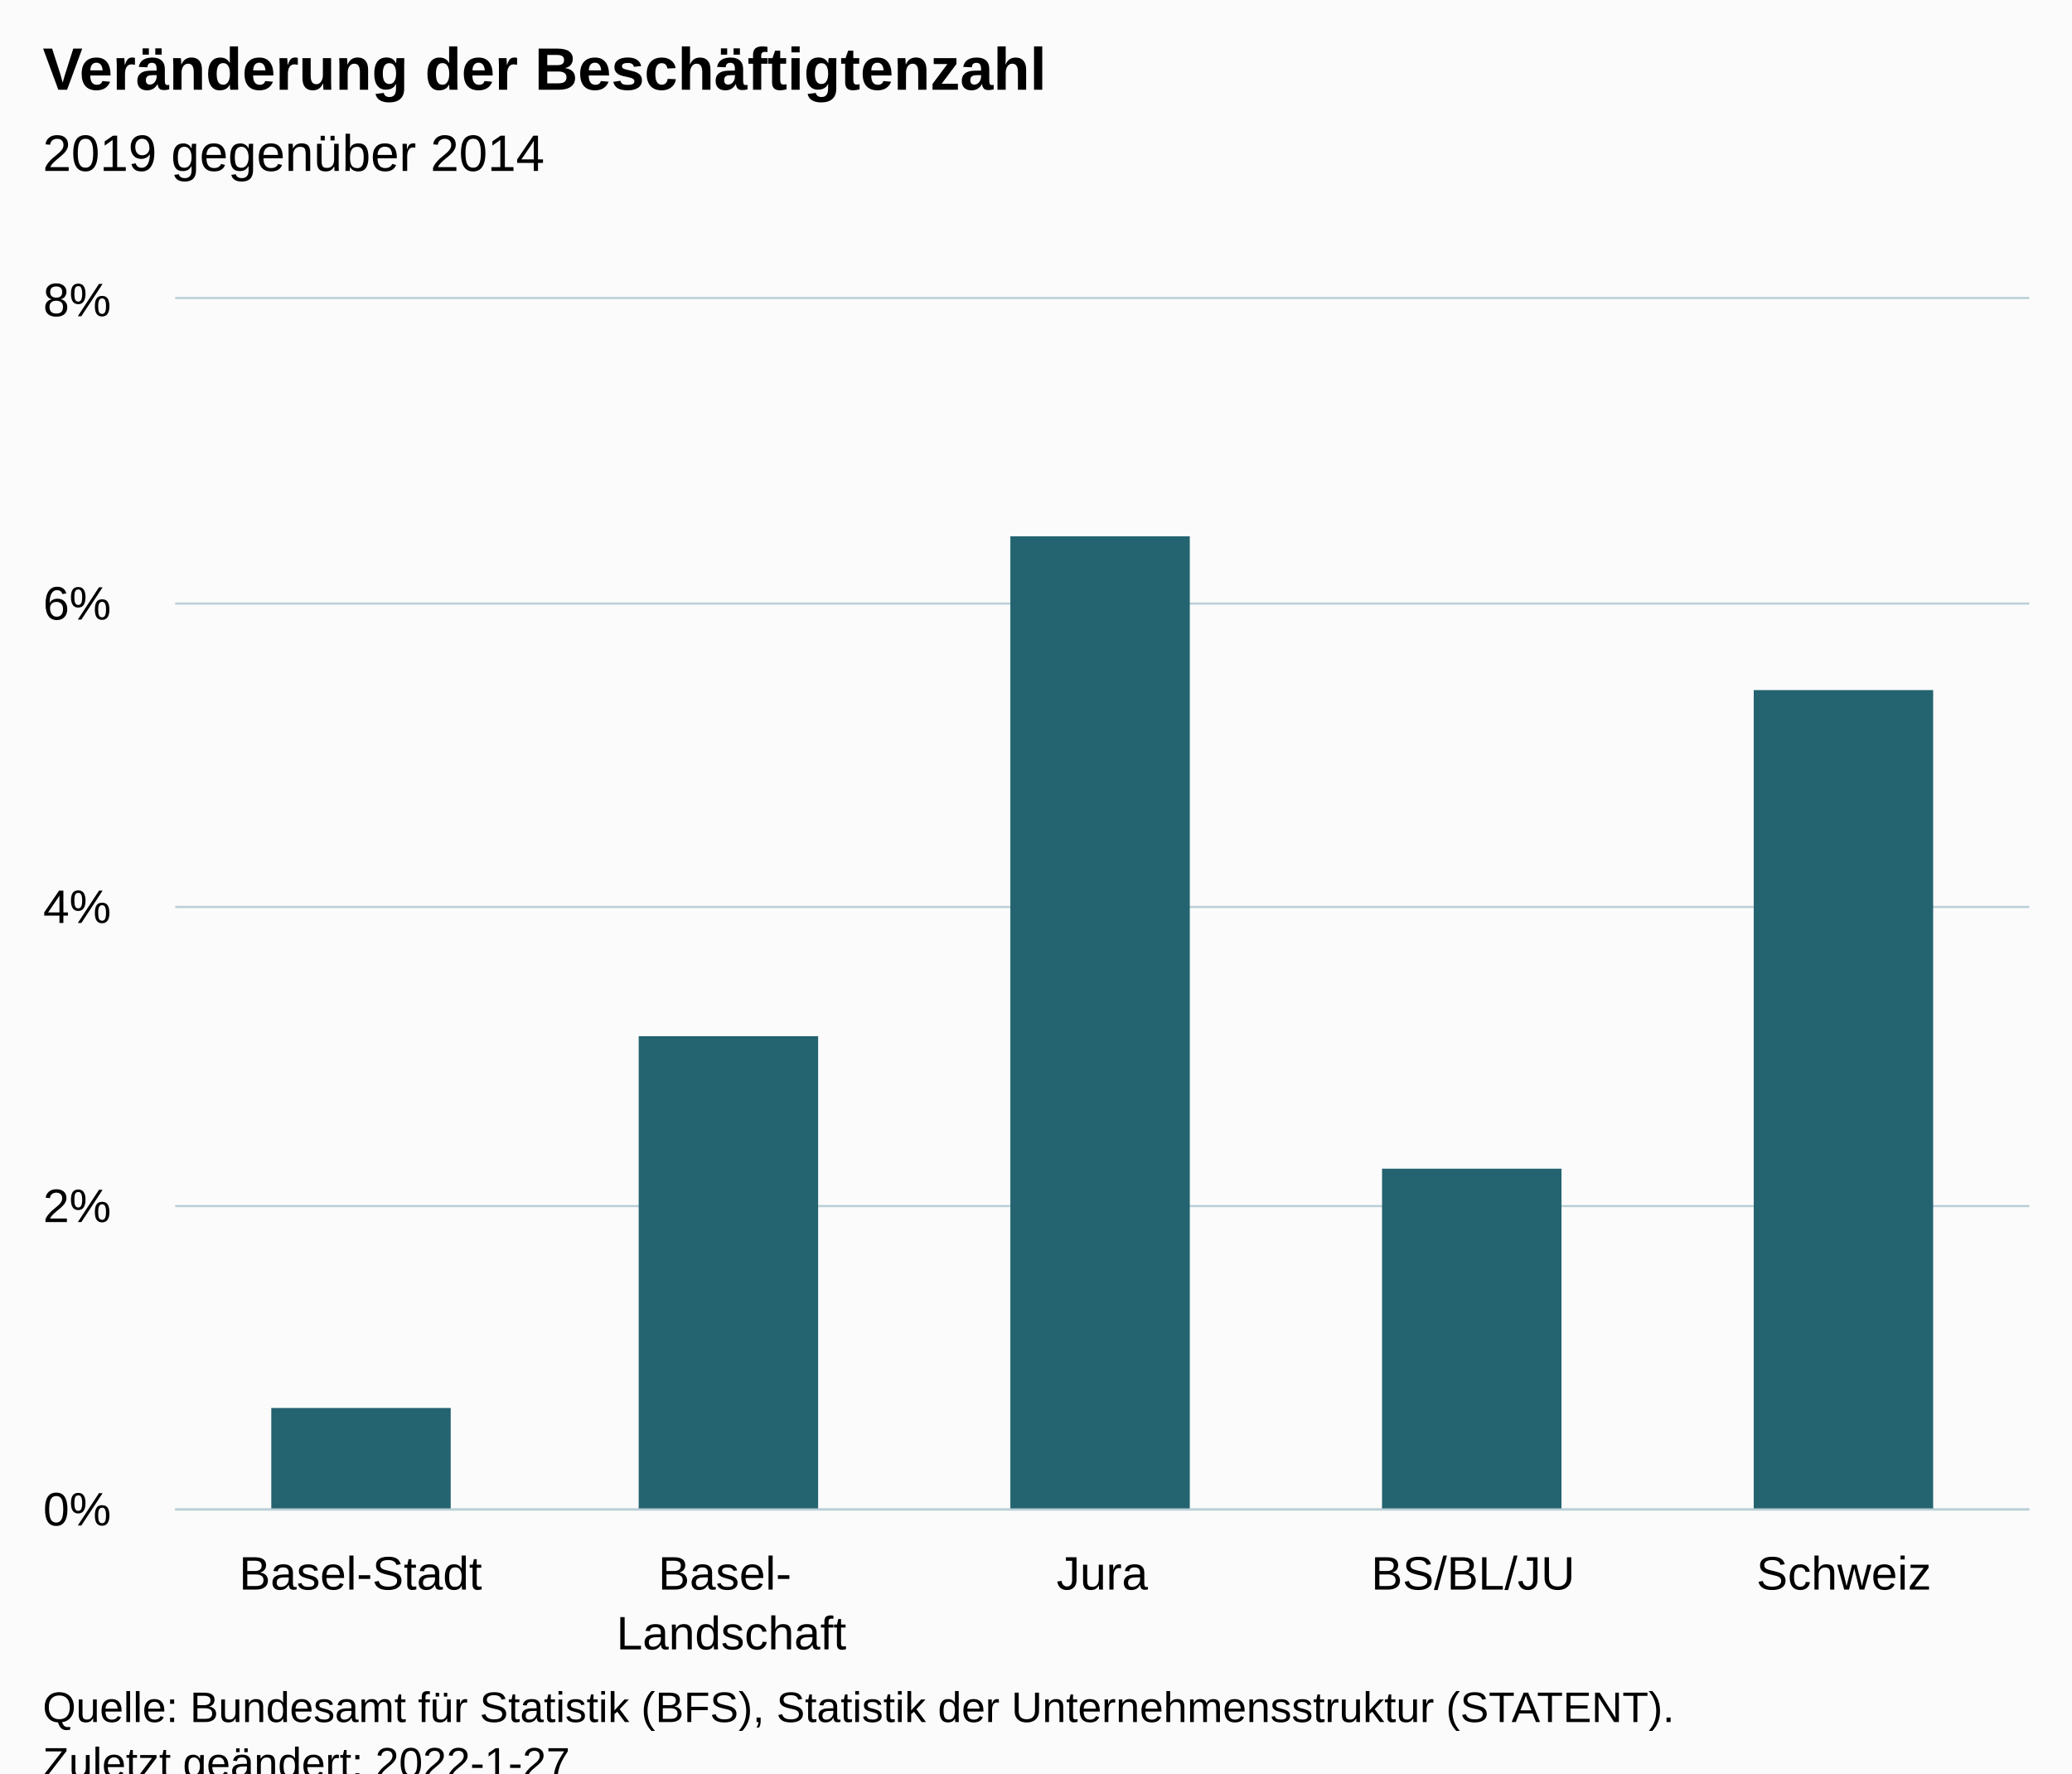
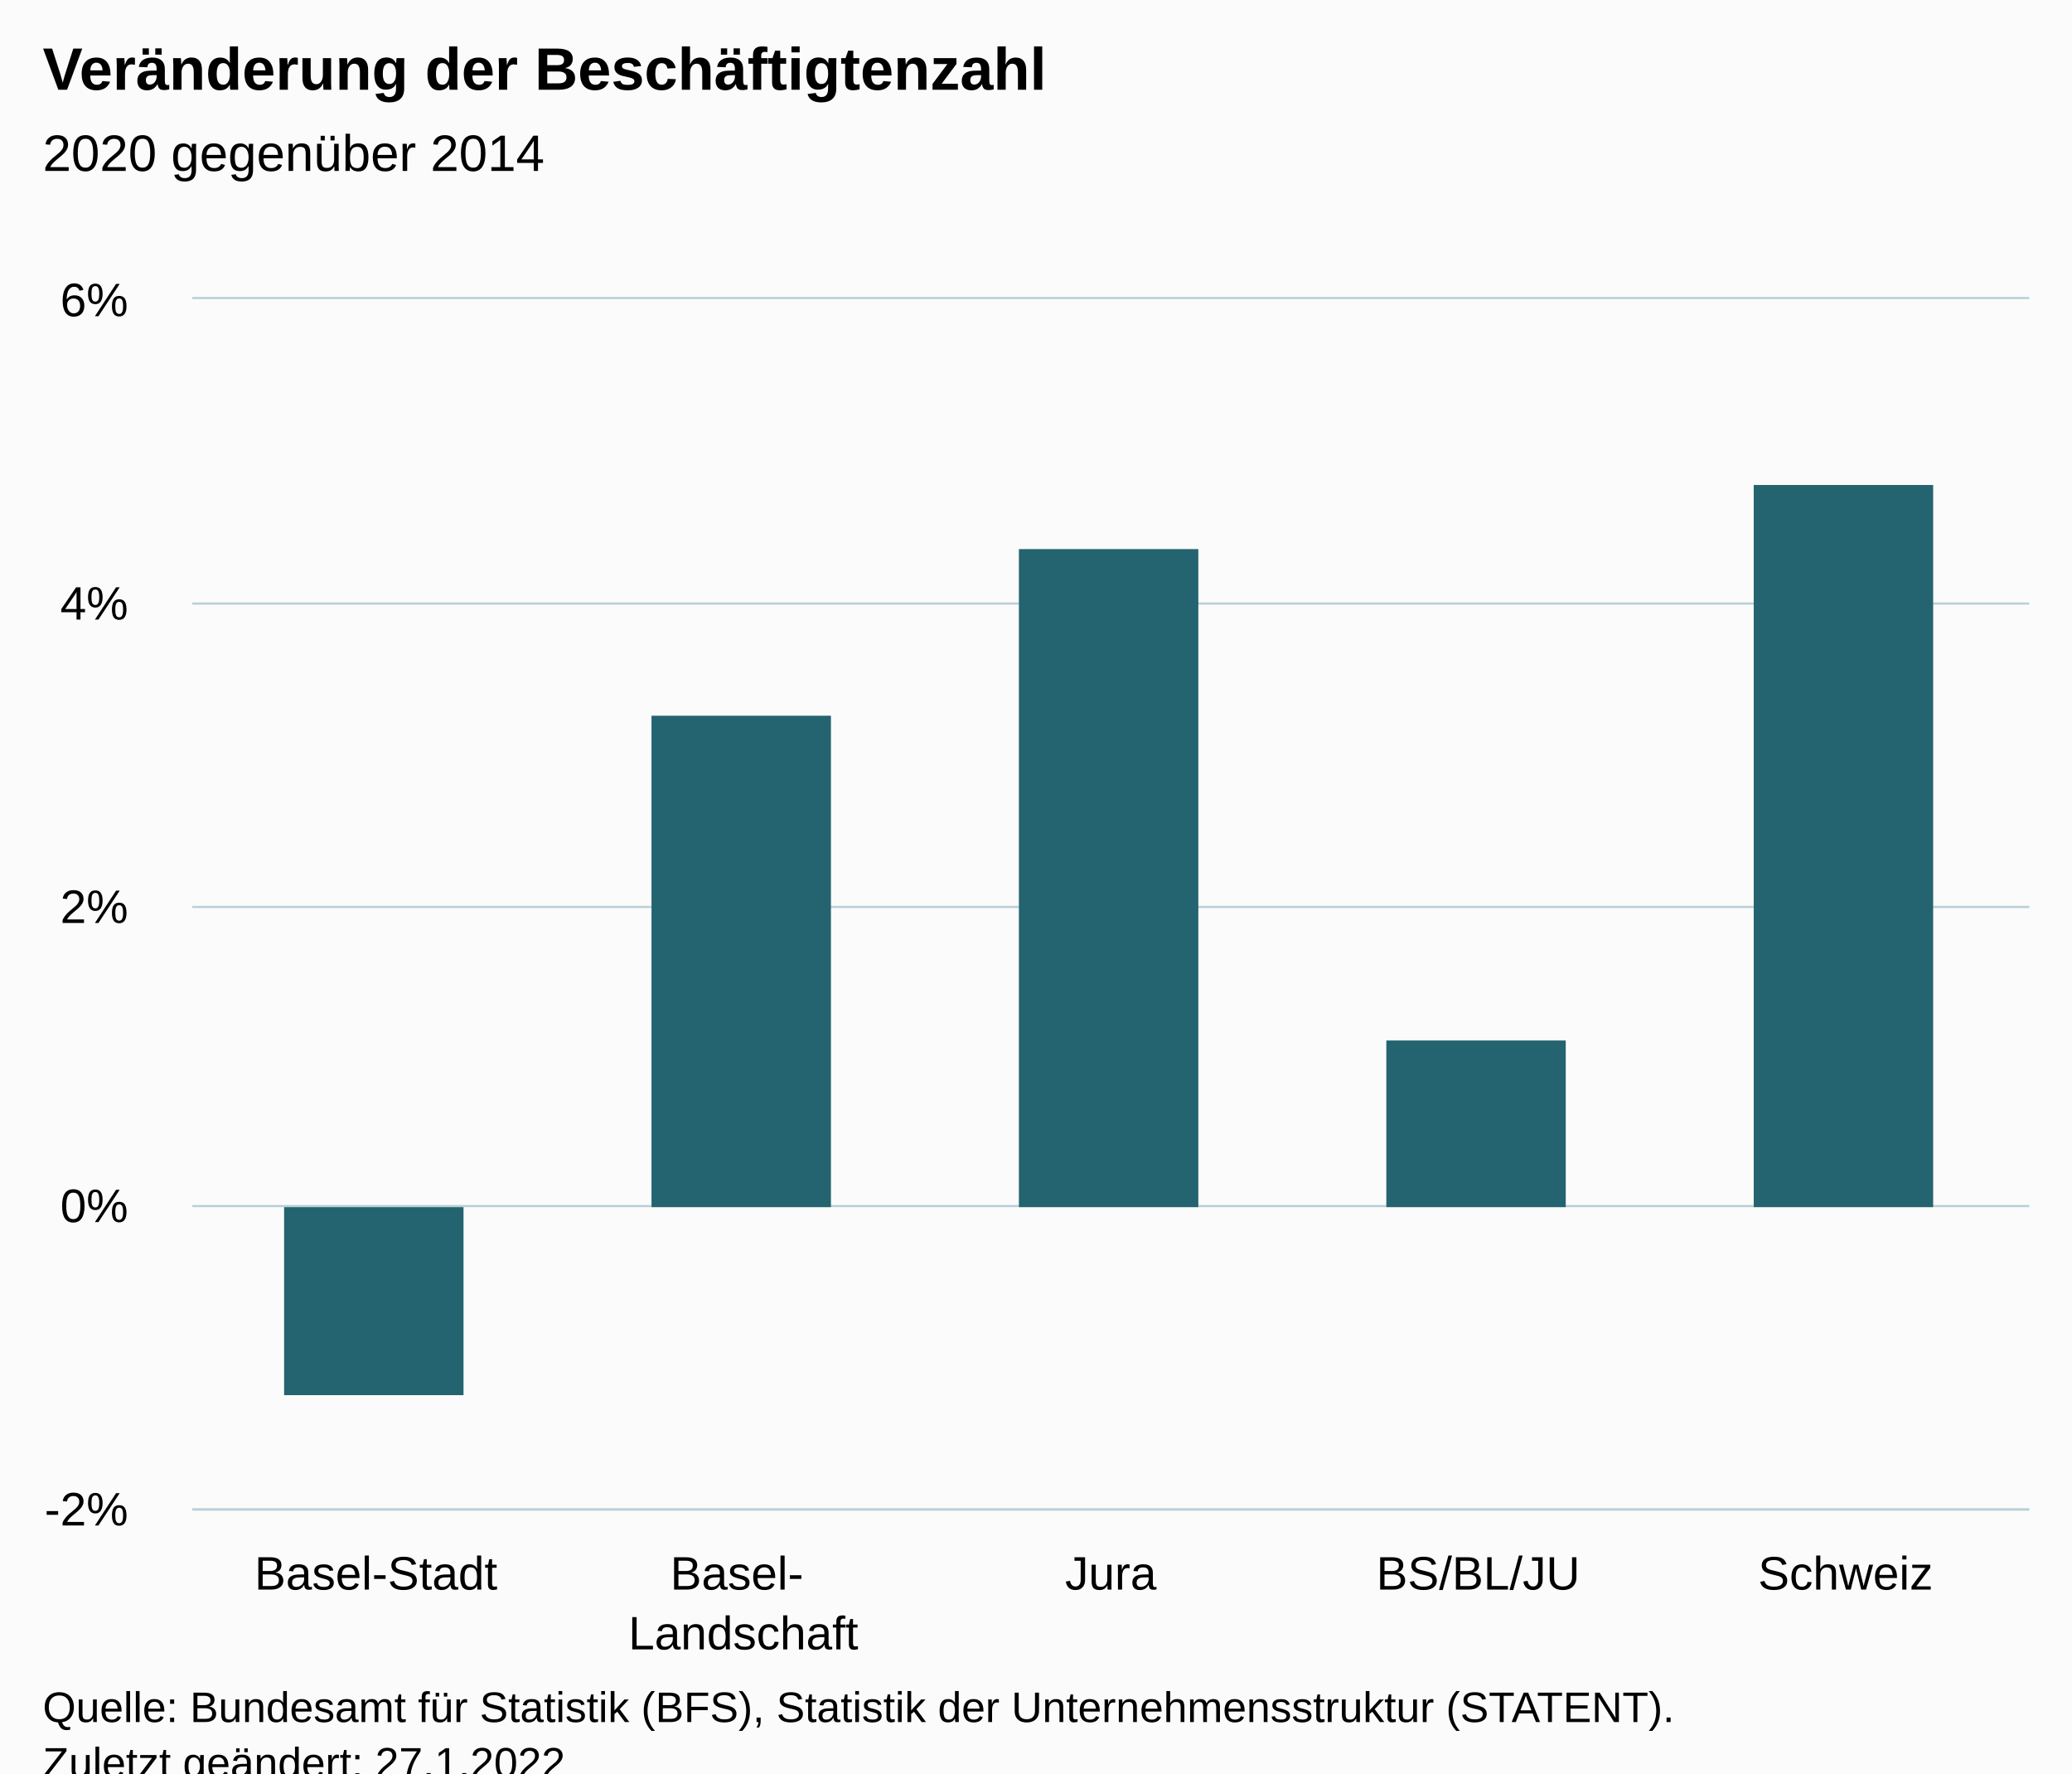
<svg xmlns="http://www.w3.org/2000/svg" version="1.1" class="highcharts-root" style="font-family:Arial;font-size:12px;" viewBox="0 0 485 415">
  <defs>
-     <clipPath id="highcharts-sp87le0-12-">
-       <rect x="0" y="0" width="434" height="283" fill="none" />
+     <clipPath id="highcharts-5uluw9y-12-">
+       <rect x="0" y="0" width="430" height="283" fill="none" />
    </clipPath>
-     <clipPath id="highcharts-sp87le0-18-">
-       <rect x="0" y="0" width="434" height="283" fill="none" />
+     <clipPath id="highcharts-5uluw9y-18-">
+       <rect x="0" y="0" width="430" height="283" fill="none" />
    </clipPath>
-     <clipPath id="highcharts-sp87le0-19-">
-       <rect x="41" y="70" width="434" height="283" fill="none" />
+     <clipPath id="highcharts-5uluw9y-19-">
+       <rect x="45" y="70" width="430" height="283" fill="none" />
    </clipPath>
  </defs>
  <rect fill="#fbfbfb" class="highcharts-background" x="0" y="0" width="485" height="428" rx="0" ry="0" />
-   <rect fill="none" class="highcharts-plot-background" x="41" y="70" width="434" height="283" />
+   <rect fill="none" class="highcharts-plot-background" x="45" y="70" width="430" height="283" />
  <g class="highcharts-pane-group" data-z-index="0" />
  <g class="highcharts-grid highcharts-xaxis-grid" data-z-index="1">
-     <path fill="none" data-z-index="1" class="highcharts-grid-line" d="M 127.5 70 L 127.5 353" opacity="1" />
-     <path fill="none" data-z-index="1" class="highcharts-grid-line" d="M 214.5 70 L 214.5 353" opacity="1" />
-     <path fill="none" data-z-index="1" class="highcharts-grid-line" d="M 300.5 70 L 300.5 353" opacity="1" />
-     <path fill="none" data-z-index="1" class="highcharts-grid-line" d="M 387.5 70 L 387.5 353" opacity="1" />
+     <path fill="none" data-z-index="1" class="highcharts-grid-line" d="M 130.5 70 L 130.5 353" opacity="1" />
+     <path fill="none" data-z-index="1" class="highcharts-grid-line" d="M 216.5 70 L 216.5 353" opacity="1" />
+     <path fill="none" data-z-index="1" class="highcharts-grid-line" d="M 302.5 70 L 302.5 353" opacity="1" />
+     <path fill="none" data-z-index="1" class="highcharts-grid-line" d="M 388.5 70 L 388.5 353" opacity="1" />
    <path fill="none" data-z-index="1" class="highcharts-grid-line" d="M 474.5 70 L 474.5 353" opacity="1" />
-     <path fill="none" data-z-index="1" class="highcharts-grid-line" d="M 40.5 70 L 40.5 353" opacity="1" />
+     <path fill="none" data-z-index="1" class="highcharts-grid-line" d="M 44.5 70 L 44.5 353" opacity="1" />
  </g>
  <g class="highcharts-grid highcharts-yaxis-grid" data-z-index="1">
-     <path fill="none" stroke="#B9CFD7" stroke-width="0.5" data-z-index="1" class="highcharts-grid-line" d="M 41 353.25 L 475 353.25" opacity="1" />
-     <path fill="none" stroke="#B9CFD7" stroke-width="0.5" data-z-index="1" class="highcharts-grid-line" d="M 41 282.25 L 475 282.25" opacity="1" />
-     <path fill="none" stroke="#B9CFD7" stroke-width="0.5" data-z-index="1" class="highcharts-grid-line" d="M 41 212.25 L 475 212.25" opacity="1" />
-     <path fill="none" stroke="#B9CFD7" stroke-width="0.5" data-z-index="1" class="highcharts-grid-line" d="M 41 141.25 L 475 141.25" opacity="1" />
-     <path fill="none" stroke="#B9CFD7" stroke-width="0.5" data-z-index="1" class="highcharts-grid-line" d="M 41 69.75 L 475 69.75" opacity="1" />
+     <path fill="none" stroke="#B9CFD7" stroke-width="0.5" data-z-index="1" class="highcharts-grid-line" d="M 45 353.25 L 475 353.25" opacity="1" />
+     <path fill="none" stroke="#B9CFD7" stroke-width="0.5" data-z-index="1" class="highcharts-grid-line" d="M 45 282.25 L 475 282.25" opacity="1" />
+     <path fill="none" stroke="#B9CFD7" stroke-width="0.5" data-z-index="1" class="highcharts-grid-line" d="M 45 212.25 L 475 212.25" opacity="1" />
+     <path fill="none" stroke="#B9CFD7" stroke-width="0.5" data-z-index="1" class="highcharts-grid-line" d="M 45 141.25 L 475 141.25" opacity="1" />
+     <path fill="none" stroke="#B9CFD7" stroke-width="0.5" data-z-index="1" class="highcharts-grid-line" d="M 45 69.75 L 475 69.75" opacity="1" />
  </g>
-   <rect fill="none" class="highcharts-plot-border" data-z-index="1" x="41" y="70" width="434" height="283" />
+   <rect fill="none" class="highcharts-plot-border" data-z-index="1" x="45" y="70" width="430" height="283" />
  <g class="highcharts-axis highcharts-xaxis" data-z-index="2">
-     <path fill="none" class="highcharts-axis-line" stroke="#B9CFD7" stroke-width="0.5" data-z-index="7" d="M 41 353.25 L 475 353.25" />
+     <path fill="none" class="highcharts-axis-line" stroke="#B9CFD7" stroke-width="0.5" data-z-index="7" d="M 45 353.25 L 475 353.25" />
  </g>
  <g class="highcharts-axis highcharts-yaxis" data-z-index="2">
-     <path fill="none" class="highcharts-axis-line" data-z-index="7" d="M 41 70 L 41 353" />
+     <path fill="none" class="highcharts-axis-line" data-z-index="7" d="M 45 70 L 45 353" />
  </g>
  <g class="highcharts-series-group" data-z-index="3">
-     <g class="highcharts-series highcharts-series-0 highcharts-column-series" data-z-index="0.1" opacity="1" transform="translate(41,70) scale(1 1)" clip-path="url(#highcharts-sp87le0-18-)">
-       <rect x="22.5" y="259.5" width="42" height="24" fill="#246370" stroke="#ffffff" stroke-width="1e-7" opacity="1" class="highcharts-point" />
-       <rect x="108.5" y="172.5" width="42" height="111" fill="#246370" stroke="#ffffff" stroke-width="1e-7" opacity="1" class="highcharts-point" />
-       <rect x="195.5" y="55.5" width="42" height="228" fill="#246370" stroke="#ffffff" stroke-width="1e-7" opacity="1" class="highcharts-point" />
-       <rect x="282.5" y="203.5" width="42" height="80" fill="#246370" stroke="#ffffff" stroke-width="1e-7" opacity="1" class="highcharts-point" />
-       <rect x="369.5" y="91.5" width="42" height="192" fill="#246370" stroke="#ffffff" stroke-width="1e-7" opacity="1" class="highcharts-point" />
+     <g class="highcharts-series highcharts-series-0 highcharts-column-series" data-z-index="0.1" opacity="1" transform="translate(45,70) scale(1 1)" clip-path="url(#highcharts-5uluw9y-18-)">
+       <rect x="21.5" y="212.5" width="42" height="44" fill="#246370" stroke="#ffffff" stroke-width="1e-7" opacity="1" class="highcharts-point highcharts-negative" />
+       <rect x="107.5" y="97.5" width="42" height="115" fill="#246370" stroke="#ffffff" stroke-width="1e-7" opacity="1" class="highcharts-point" />
+       <rect x="193.5" y="58.5" width="42" height="154" fill="#246370" stroke="#ffffff" stroke-width="1e-7" opacity="1" class="highcharts-point" />
+       <rect x="279.5" y="173.5" width="42" height="39" fill="#246370" stroke="#ffffff" stroke-width="1e-7" opacity="1" class="highcharts-point" />
+       <rect x="365.5" y="43.5" width="42" height="169" fill="#246370" stroke="#ffffff" stroke-width="1e-7" opacity="1" class="highcharts-point" />
    </g>
-     <g class="highcharts-markers highcharts-series-0 highcharts-column-series" data-z-index="0.1" opacity="1" transform="translate(41,70) scale(1 1)" clip-path="none" />
+     <g class="highcharts-markers highcharts-series-0 highcharts-column-series" data-z-index="0.1" opacity="1" transform="translate(45,70) scale(1 1)" clip-path="none" />
  </g>
  <text x="10" text-anchor="start" class="highcharts-title" data-z-index="4" style="color:#000000;font-size:14px;font-weight:bold;fill:#000000;" y="21">
    <tspan>Veränderung der Beschäftigtenzahl</tspan>
  </text>
  <text x="10" text-anchor="start" class="highcharts-subtitle" data-z-index="4" style="color:#000000;font-size:12px;font-weight:normal;fill:#000000;" y="40">
-     <tspan>2019 gegenüber 2014</tspan>
+     <tspan>2020 gegenüber 2014</tspan>
  </text>
  <text x="10" text-anchor="start" class="highcharts-caption" data-z-index="4" style="color:#666666;fill:#666666;" y="400" />
  <g class="highcharts-axis-labels highcharts-xaxis-labels" data-z-index="7">
-     <text x="84.4" style="color:#000000;cursor:default;font-size:11px;fill:#000000;" text-anchor="middle" transform="translate(0,0)" y="372" opacity="1">Basel-Stadt</text>
-     <text x="171.2" style="color:#000000;cursor:default;font-size:11px;fill:#000000;" text-anchor="middle" transform="translate(0,0)" y="372" opacity="1">
+     <text x="88" style="color:#000000;cursor:default;font-size:11px;fill:#000000;" text-anchor="middle" transform="translate(0,0)" y="372" opacity="1">Basel-Stadt</text>
+     <text x="174" style="color:#000000;cursor:default;font-size:11px;fill:#000000;" text-anchor="middle" transform="translate(0,0)" y="372" opacity="1">
      <tspan>Basel-</tspan>
-       <tspan dy="14" x="171.2">Landschaft</tspan>
+       <tspan dy="14" x="174">Landschaft</tspan>
    </text>
-     <text x="258" style="color:#000000;cursor:default;font-size:11px;fill:#000000;" text-anchor="middle" transform="translate(0,0)" y="372" opacity="1">Jura</text>
-     <text x="344.8" style="color:#000000;cursor:default;font-size:11px;fill:#000000;" text-anchor="middle" transform="translate(0,0)" y="372" opacity="1">BS/BL/JU</text>
-     <text x="431.6" style="color:#000000;cursor:default;font-size:11px;fill:#000000;" text-anchor="middle" transform="translate(0,0)" y="372" opacity="1">Schweiz</text>
+     <text x="260" style="color:#000000;cursor:default;font-size:11px;fill:#000000;" text-anchor="middle" transform="translate(0,0)" y="372" opacity="1">Jura</text>
+     <text x="346" style="color:#000000;cursor:default;font-size:11px;fill:#000000;" text-anchor="middle" transform="translate(0,0)" y="372" opacity="1">BS/BL/JU</text>
+     <text x="432" style="color:#000000;cursor:default;font-size:11px;fill:#000000;" text-anchor="middle" transform="translate(0,0)" y="372" opacity="1">Schweiz</text>
  </g>
  <g class="highcharts-axis-labels highcharts-yaxis-labels" data-z-index="7">
-     <text x="26" style="color:#000000;cursor:default;font-size:11px;fill:#000000;" text-anchor="end" transform="translate(0,0)" y="357" opacity="1">0%</text>
-     <text x="26" style="color:#000000;cursor:default;font-size:11px;fill:#000000;" text-anchor="end" transform="translate(0,0)" y="286" opacity="1">2%</text>
-     <text x="26" style="color:#000000;cursor:default;font-size:11px;fill:#000000;" text-anchor="end" transform="translate(0,0)" y="216" opacity="1">4%</text>
-     <text x="26" style="color:#000000;cursor:default;font-size:11px;fill:#000000;" text-anchor="end" transform="translate(0,0)" y="145" opacity="1">6%</text>
-     <text x="26" style="color:#000000;cursor:default;font-size:11px;fill:#000000;" text-anchor="end" transform="translate(0,0)" y="74" opacity="1">8%</text>
+     <text x="30" style="color:#000000;cursor:default;font-size:11px;fill:#000000;" text-anchor="end" transform="translate(0,0)" y="357" opacity="1">-2%</text>
+     <text x="30" style="color:#000000;cursor:default;font-size:11px;fill:#000000;" text-anchor="end" transform="translate(0,0)" y="286" opacity="1">0%</text>
+     <text x="30" style="color:#000000;cursor:default;font-size:11px;fill:#000000;" text-anchor="end" transform="translate(0,0)" y="216" opacity="1">2%</text>
+     <text x="30" style="color:#000000;cursor:default;font-size:11px;fill:#000000;" text-anchor="end" transform="translate(0,0)" y="145" opacity="1">4%</text>
+     <text x="30" style="color:#000000;cursor:default;font-size:11px;fill:#000000;" text-anchor="end" transform="translate(0,0)" y="74" opacity="1">6%</text>
  </g>
  <text x="10" class="highcharts-credits" text-anchor="start" data-z-index="8" style="cursor:default;color:#000000;font-size:10px;fill:#000000;" y="403">
    <tspan>Quelle: Bundesamt für Statistik (BFS), Statistik der Unternehmensstruktur (STATENT).</tspan>
-     <tspan x="10" dy="13">Zuletzt geändert: 2022-1-27</tspan>
+     <tspan x="10" dy="13">Zuletzt geändert: 27.1.2022</tspan>
  </text>
-   <g class="highcharts-control-points" data-z-index="99" clip-path="url(#highcharts-sp87le0-19-)" />
+   <g class="highcharts-control-points" data-z-index="99" clip-path="url(#highcharts-5uluw9y-19-)" />
</svg>
